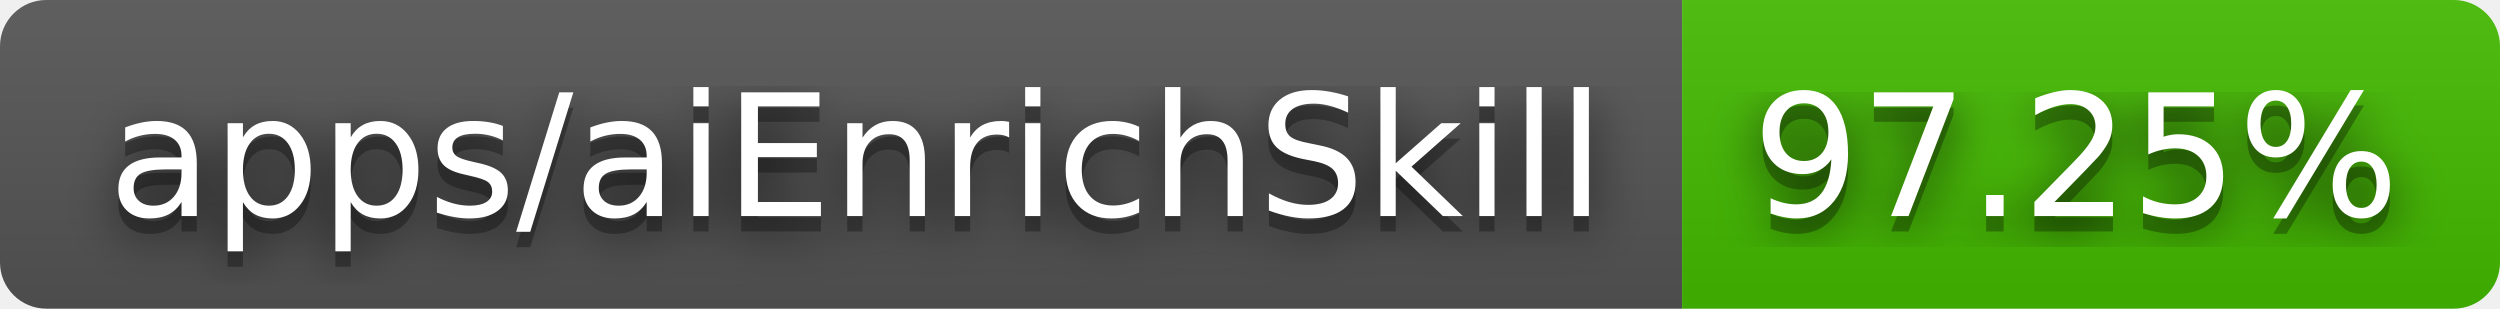
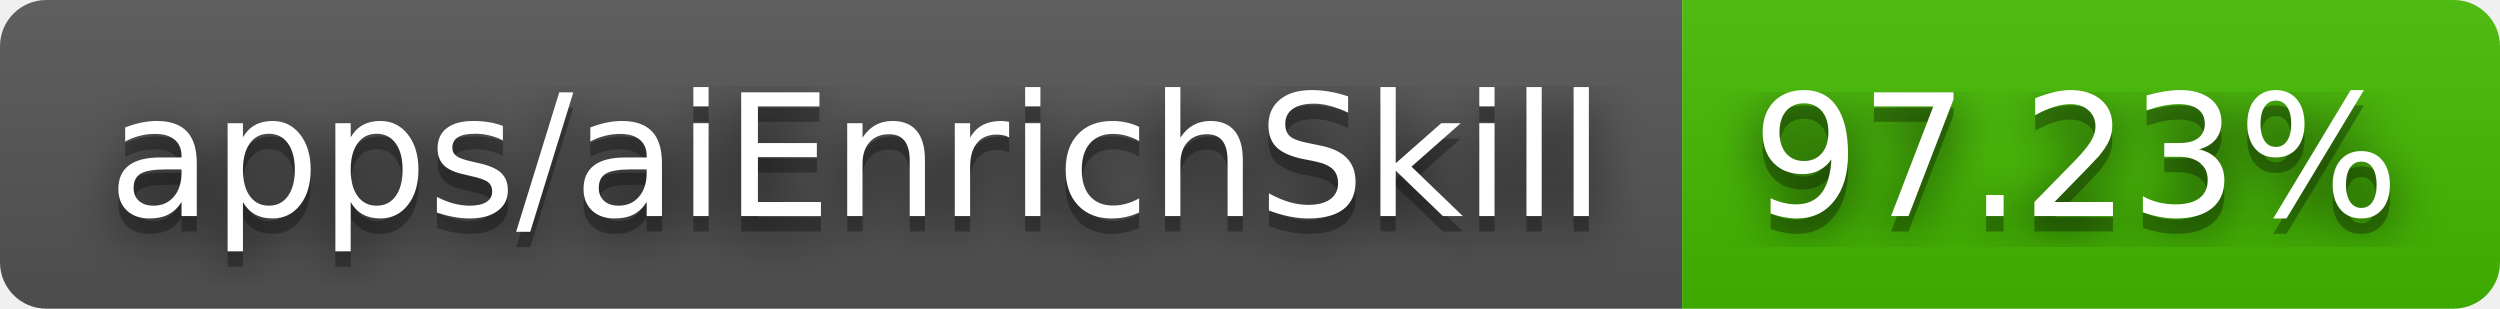
- <svg xmlns="http://www.w3.org/2000/svg" width="162" height="20" role="img" aria-label="apps/aiEnrichSkill: 97.25%">
+ <svg xmlns="http://www.w3.org/2000/svg" width="162" height="20" role="img" aria-label="apps/aiEnrichSkill: 97.23%">
  <filter id="blur">
    <feGaussianBlur stdDeviation="16" />
  </filter>
  <linearGradient id="s" x2="0" y2="100%">
    <stop offset="0" stop-color="#bbb" stop-opacity=".1" />
    <stop offset="1" stop-opacity=".1" />
  </linearGradient>
  <clipPath id="r">
    <rect width="162" height="20" rx="3" />
  </clipPath>
  <g clip-path="url(#r)">
    <rect width="109" height="20" fill="#555" />
    <rect x="109" width="53" height="20" fill="#4b0" />
    <rect width="162" height="20" fill="url(#s)" />
  </g>
  <g fill="#fff" text-anchor="middle" font-family="Verdana,Geneva,DejaVu Sans,sans-serif" text-rendering="geometricPrecision" font-size="110">
    <g transform="scale(.1)">
      <g aria-hidden="true" fill="#010101">
        <text x="555" y="150" fill-opacity=".8" filter="url(#blur)" textLength="990">apps/aiEnrichSkill</text>
        <text x="555" y="150" fill-opacity=".3" textLength="990">apps/aiEnrichSkill</text>
      </g>
      <text x="555" y="140" textLength="990">apps/aiEnrichSkill</text>
    </g>
    <g transform="scale(.1)">
      <g aria-hidden="true" fill="#010101">
-         <text x="1345" y="150" fill-opacity=".8" filter="url(#blur)" textLength="430">97.25%</text>
-         <text x="1345" y="150" fill-opacity=".3" textLength="430">97.25%</text>
+         <text x="1345" y="150" fill-opacity=".8" filter="url(#blur)" textLength="430">97.23%</text>
+         <text x="1345" y="150" fill-opacity=".3" textLength="430">97.23%</text>
      </g>
-       <text x="1345" y="140" textLength="430">97.25%</text>
+       <text x="1345" y="140" textLength="430">97.23%</text>
    </g>
  </g>
</svg>
